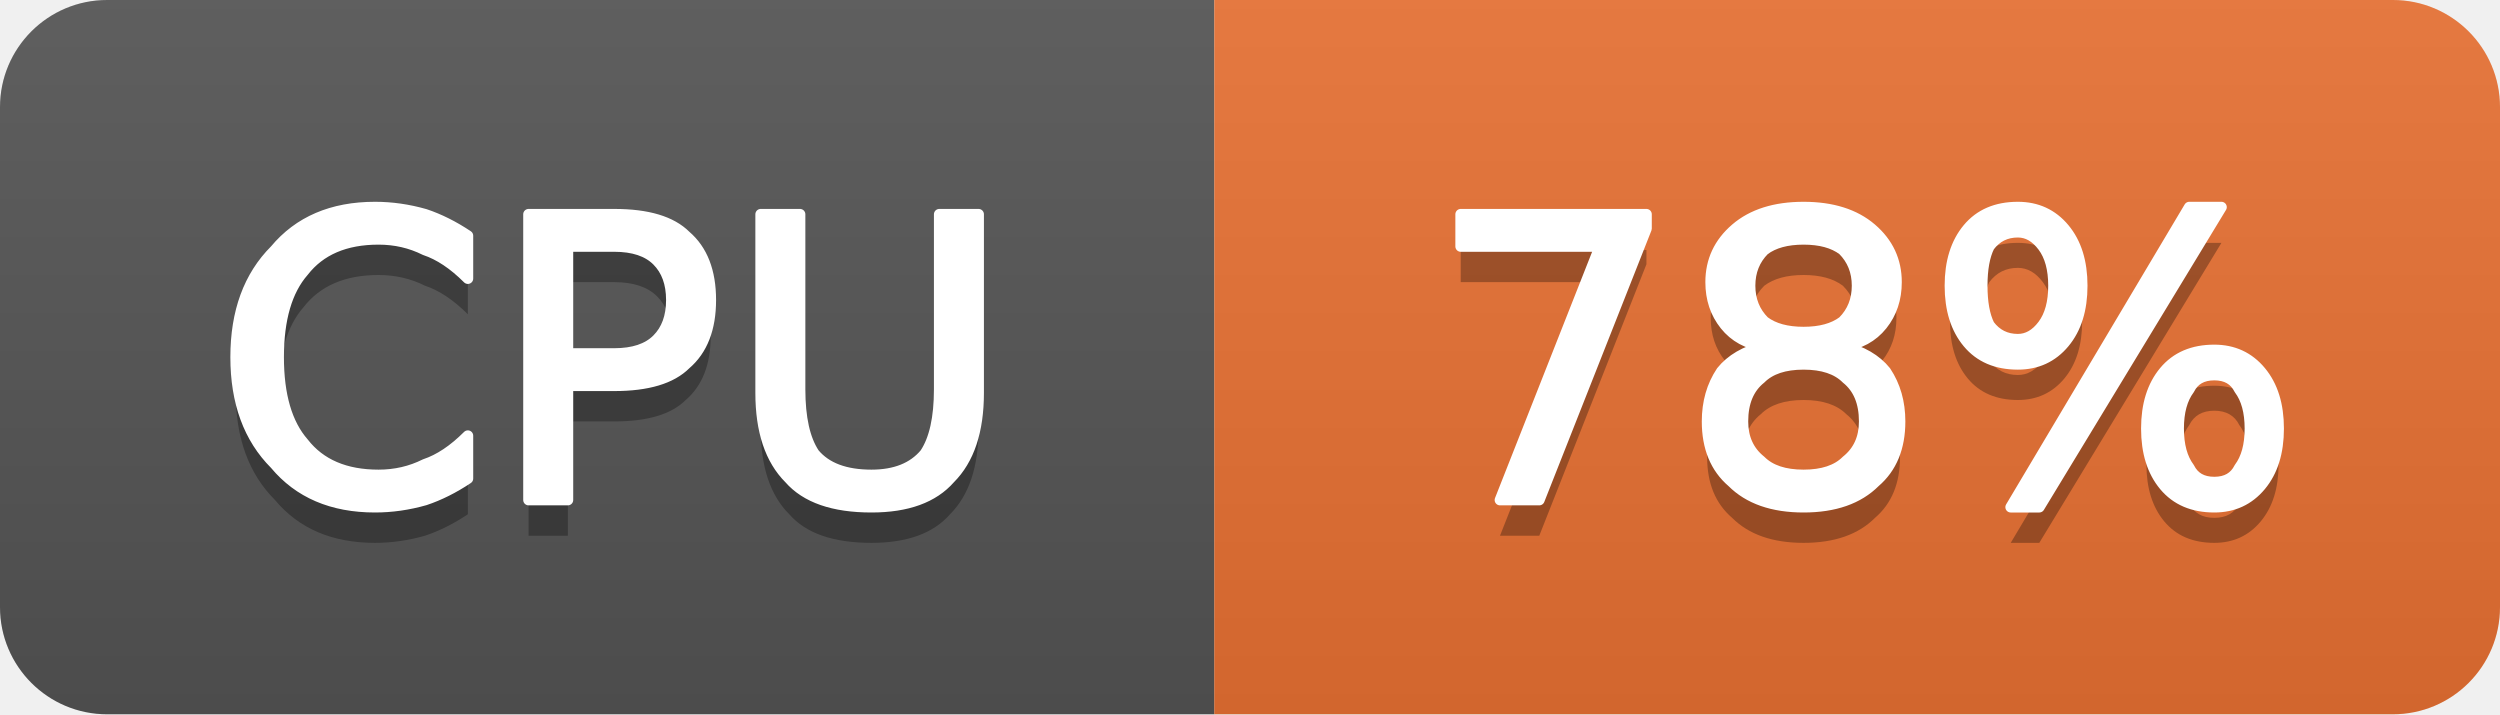
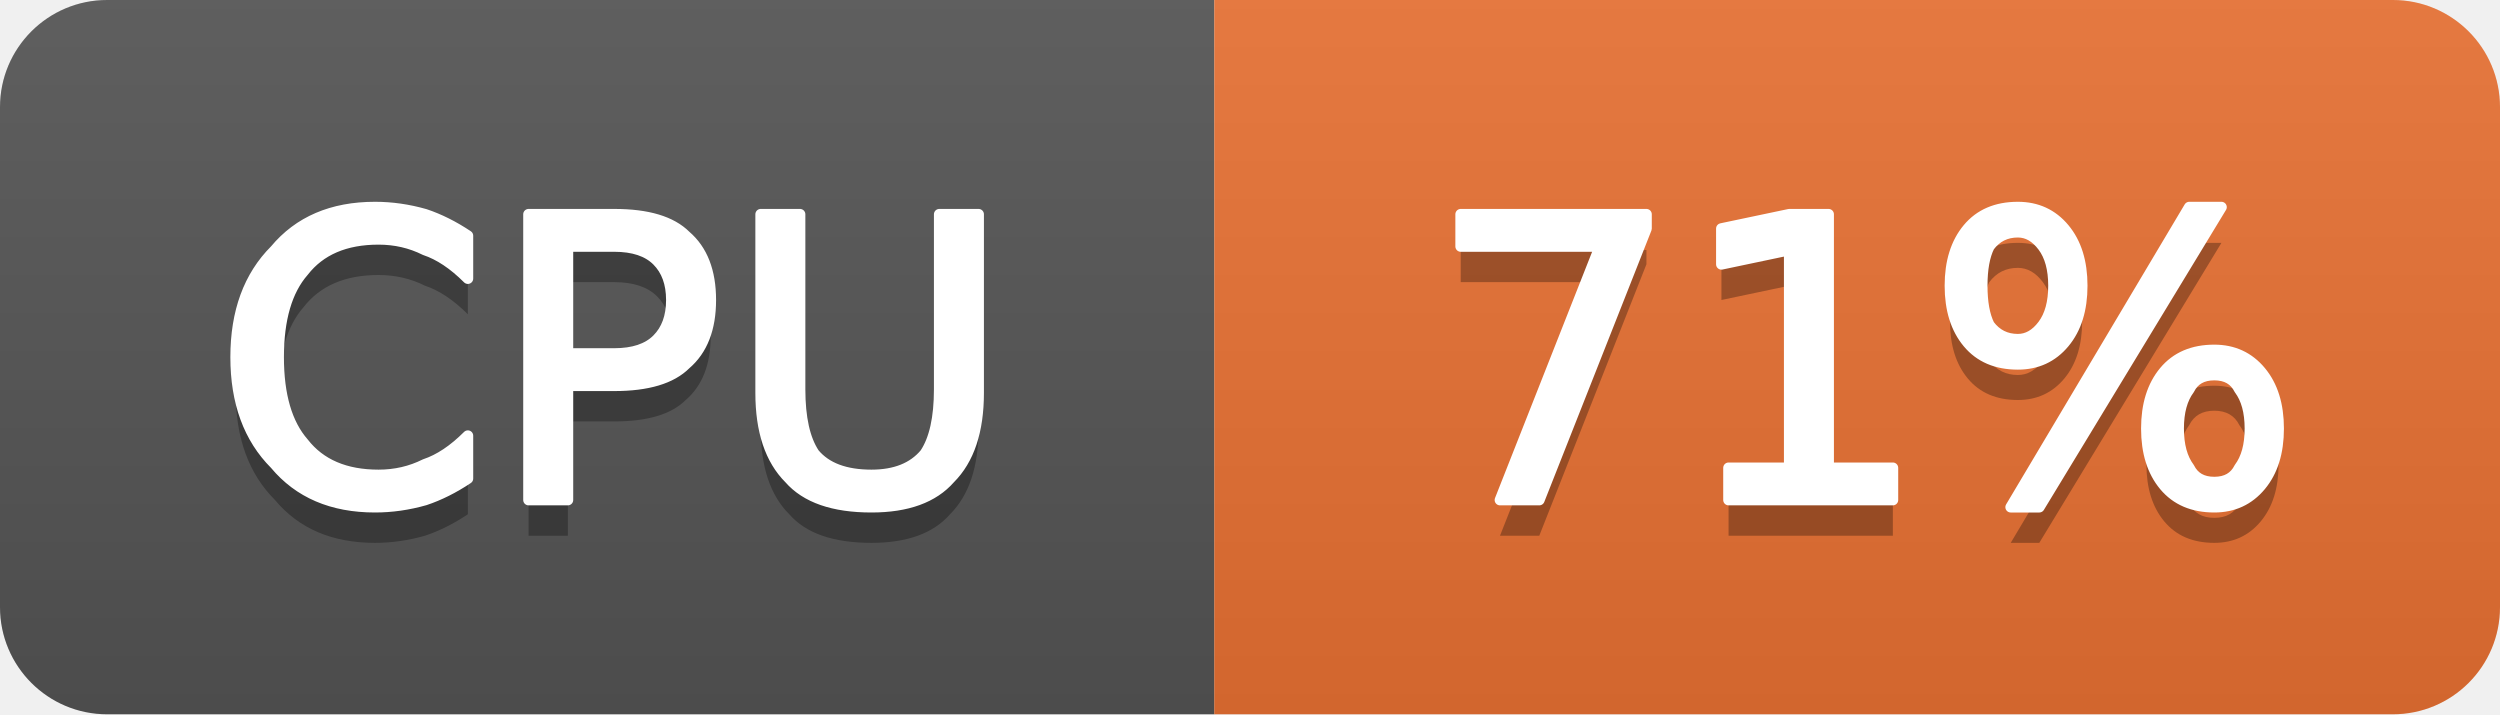
- <svg xmlns="http://www.w3.org/2000/svg" width="70" height="20" viewBox="0 0 70 20" role="img" aria-label="CPU: 78%">
+ <svg xmlns="http://www.w3.org/2000/svg" width="70" height="20" viewBox="0 0 70 20" role="img" aria-label="CPU: 71%">
  <linearGradient id="g-cluster_cpu_usage" x2="0" y2="100%">
    <stop offset="0" stop-color="#bbb" stop-opacity=".1" />
    <stop offset="1" stop-opacity=".1" />
  </linearGradient>
  <clipPath id="r-cluster_cpu_usage">
    <rect width="70" height="20" rx="3" fill="#fff" />
  </clipPath>
  <g clip-path="url(#r-cluster_cpu_usage)">
    <rect width="34" height="20" fill="#555" />
    <rect x="34" width="36" height="20" fill="#ea7233" />
    <rect width="70" height="20" fill="url(#g-cluster_cpu_usage)" />
    <path transform="translate(0 1)" fill="#010101" fill-opacity=".3" d="M13.1 6.6L13.1 7.8Q12.5 7.2 11.9 7.0Q11.3 6.7 10.6 6.7Q9.2 6.7 8.5 7.6Q7.8 8.4 7.8 10.0Q7.8 11.6 8.5 12.4Q9.2 13.3 10.6 13.3Q11.3 13.3 11.9 13.0Q12.5 12.8 13.1 12.2L13.1 13.4Q12.5 13.8 11.9 14.0Q11.2 14.2 10.5 14.2Q8.7 14.2 7.7 13.0Q6.6 11.9 6.6 10.0Q6.6 8.1 7.7 7.0Q8.7 5.8 10.5 5.8Q11.2 5.8 11.9 6.0Q12.5 6.2 13.1 6.6ZM15.9 6.9L15.9 9.9L17.2 9.9Q18.0 9.9 18.4 9.5Q18.8 9.1 18.8 8.4Q18.8 7.7 18.4 7.3Q18.0 6.9 17.2 6.9L15.9 6.9ZM14.8 6.0L17.2 6.0Q18.6 6.0 19.2 6.6Q19.9 7.2 19.9 8.4Q19.9 9.6 19.2 10.2Q18.6 10.8 17.2 10.8L15.9 10.8L15.9 14.0L14.8 14.0L14.8 6.0ZM21.3 6.0L22.4 6.0L22.4 10.9Q22.4 12.1 22.8 12.7Q23.3 13.3 24.4 13.3Q25.4 13.3 25.9 12.7Q26.3 12.1 26.3 10.9L26.3 6.0L27.4 6.0L27.4 11.0Q27.4 12.6 26.6 13.4Q25.9 14.2 24.4 14.2Q22.8 14.2 22.1 13.4Q21.3 12.6 21.3 11.0L21.3 6.0Z" />
    <path fill="#fff" stroke="#fff" stroke-width="0.3" stroke-linejoin="round" d="M13.1 6.6L13.1 7.8Q12.5 7.2 11.9 7.0Q11.3 6.7 10.6 6.7Q9.2 6.7 8.5 7.6Q7.8 8.4 7.8 10.0Q7.8 11.6 8.5 12.4Q9.2 13.3 10.6 13.3Q11.3 13.3 11.9 13.0Q12.5 12.8 13.1 12.2L13.1 13.4Q12.5 13.8 11.9 14.0Q11.2 14.2 10.5 14.2Q8.7 14.2 7.7 13.0Q6.6 11.9 6.6 10.0Q6.6 8.1 7.7 7.0Q8.7 5.8 10.5 5.8Q11.2 5.8 11.9 6.0Q12.5 6.2 13.1 6.6ZM15.9 6.9L15.9 9.9L17.2 9.9Q18.0 9.9 18.4 9.5Q18.8 9.1 18.8 8.4Q18.8 7.7 18.4 7.3Q18.0 6.9 17.2 6.9L15.9 6.9ZM14.8 6.0L17.2 6.0Q18.6 6.0 19.2 6.6Q19.9 7.2 19.9 8.4Q19.9 9.6 19.2 10.2Q18.6 10.8 17.2 10.8L15.9 10.8L15.9 14.0L14.8 14.0L14.8 6.0ZM21.3 6.0L22.4 6.0L22.4 10.9Q22.4 12.1 22.8 12.7Q23.3 13.3 24.4 13.3Q25.4 13.3 25.9 12.7Q26.3 12.1 26.3 10.9L26.3 6.0L27.4 6.0L27.4 11.0Q27.4 12.6 26.6 13.4Q25.9 14.2 24.4 14.2Q22.8 14.2 22.1 13.4Q21.3 12.6 21.3 11.0L21.3 6.0Z" />
-     <path transform="translate(0 1)" fill="#010101" fill-opacity=".3" d="M40.9 6.0L46.1 6.0L46.1 6.4L43.1 14.0L42.0 14.0L44.8 6.9L40.9 6.9L40.9 6.0ZM50.5 10.2Q49.7 10.2 49.3 10.6Q48.8 11.0 48.8 11.8Q48.8 12.5 49.3 12.9Q49.7 13.3 50.5 13.3Q51.3 13.3 51.7 12.9Q52.2 12.5 52.2 11.8Q52.2 11.0 51.7 10.6Q51.3 10.2 50.5 10.2ZM49.4 9.7Q48.7 9.6 48.3 9.1Q47.9 8.6 47.9 7.9Q47.9 7.0 48.6 6.4Q49.3 5.8 50.5 5.8Q51.7 5.8 52.4 6.4Q53.1 7.0 53.1 7.9Q53.1 8.6 52.7 9.1Q52.3 9.6 51.6 9.7Q52.4 9.9 52.8 10.4Q53.2 11.0 53.2 11.8Q53.2 12.9 52.5 13.5Q51.8 14.2 50.5 14.2Q49.2 14.2 48.5 13.5Q47.8 12.9 47.8 11.8Q47.8 11.0 48.2 10.4Q48.6 9.9 49.4 9.7ZM49.0 8.0Q49.0 8.6 49.4 9.0Q49.8 9.3 50.5 9.3Q51.2 9.3 51.6 9.0Q52.0 8.6 52.0 8.0Q52.0 7.4 51.6 7.0Q51.2 6.7 50.5 6.7Q49.8 6.7 49.4 7.0Q49.0 7.4 49.0 8.0ZM62.0 10.5Q61.5 10.5 61.3 10.9Q61.0 11.3 61.0 12.0Q61.0 12.7 61.3 13.1Q61.5 13.5 62.0 13.5Q62.5 13.5 62.7 13.1Q63.0 12.7 63.0 12.0Q63.0 11.3 62.7 10.9Q62.5 10.5 62.0 10.5ZM62.0 9.8Q62.8 9.8 63.3 10.4Q63.8 11.0 63.8 12.0Q63.8 13.0 63.3 13.6Q62.8 14.2 62.0 14.2Q61.1 14.2 60.6 13.6Q60.1 13.0 60.1 12.0Q60.1 11.0 60.6 10.4Q61.1 9.8 62.0 9.8ZM56.5 6.5Q56.0 6.5 55.7 6.9Q55.5 7.3 55.5 8.0Q55.5 8.7 55.7 9.1Q56.0 9.5 56.5 9.5Q56.9 9.5 57.2 9.1Q57.5 8.7 57.5 8.0Q57.5 7.3 57.2 6.9Q56.9 6.5 56.5 6.5ZM61.3 5.8L62.2 5.8L57.1 14.2L56.3 14.2L61.3 5.8ZM56.5 5.8Q57.3 5.8 57.8 6.4Q58.3 7.0 58.3 8.0Q58.3 9.0 57.8 9.6Q57.3 10.2 56.5 10.2Q55.6 10.2 55.1 9.6Q54.6 9.0 54.6 8.0Q54.6 7.0 55.1 6.4Q55.6 5.8 56.5 5.8Z" />
-     <path fill="#fff" stroke="#fff" stroke-width="0.3" stroke-linejoin="round" d="M40.9 6.0L46.1 6.0L46.1 6.4L43.1 14.0L42.0 14.0L44.8 6.9L40.9 6.9L40.9 6.0ZM50.5 10.2Q49.7 10.2 49.3 10.6Q48.8 11.0 48.8 11.8Q48.8 12.5 49.3 12.9Q49.7 13.3 50.5 13.3Q51.3 13.3 51.7 12.9Q52.2 12.5 52.2 11.8Q52.2 11.0 51.7 10.6Q51.3 10.2 50.5 10.2ZM49.4 9.7Q48.7 9.6 48.3 9.1Q47.9 8.6 47.9 7.9Q47.9 7.0 48.6 6.4Q49.3 5.8 50.5 5.8Q51.7 5.8 52.4 6.4Q53.1 7.0 53.1 7.9Q53.1 8.6 52.7 9.1Q52.3 9.6 51.6 9.7Q52.4 9.9 52.8 10.4Q53.2 11.0 53.2 11.8Q53.2 12.9 52.5 13.5Q51.8 14.2 50.5 14.2Q49.2 14.2 48.5 13.5Q47.8 12.9 47.8 11.8Q47.8 11.0 48.2 10.4Q48.6 9.9 49.4 9.7ZM49.0 8.0Q49.0 8.6 49.4 9.0Q49.8 9.3 50.5 9.3Q51.2 9.3 51.6 9.0Q52.0 8.6 52.0 8.0Q52.0 7.4 51.6 7.0Q51.2 6.7 50.5 6.7Q49.8 6.7 49.4 7.0Q49.0 7.4 49.0 8.0ZM62.0 10.5Q61.5 10.5 61.3 10.9Q61.0 11.3 61.0 12.0Q61.0 12.7 61.3 13.1Q61.5 13.5 62.0 13.5Q62.5 13.5 62.7 13.1Q63.0 12.7 63.0 12.0Q63.0 11.3 62.7 10.9Q62.5 10.5 62.0 10.5ZM62.0 9.8Q62.8 9.8 63.3 10.4Q63.8 11.0 63.8 12.0Q63.8 13.0 63.3 13.6Q62.8 14.2 62.0 14.2Q61.1 14.2 60.6 13.6Q60.1 13.0 60.1 12.0Q60.1 11.0 60.6 10.4Q61.1 9.8 62.0 9.8ZM56.5 6.5Q56.0 6.5 55.7 6.9Q55.5 7.3 55.5 8.0Q55.5 8.7 55.7 9.1Q56.0 9.5 56.5 9.5Q56.9 9.5 57.2 9.1Q57.5 8.7 57.5 8.0Q57.5 7.3 57.2 6.9Q56.9 6.5 56.5 6.5ZM61.3 5.8L62.2 5.8L57.1 14.2L56.3 14.2L61.3 5.8ZM56.5 5.8Q57.3 5.8 57.8 6.4Q58.3 7.0 58.3 8.0Q58.3 9.0 57.8 9.6Q57.3 10.2 56.5 10.2Q55.6 10.2 55.1 9.6Q54.6 9.0 54.6 8.0Q54.6 7.0 55.1 6.4Q55.6 5.8 56.5 5.8Z" />
+     <path transform="translate(0 1)" fill="#010101" fill-opacity=".3" d="M40.9 6.0L46.1 6.0L46.1 6.4L43.1 14.0L42.0 14.0L44.8 6.9L40.9 6.9L40.9 6.0ZM48.4 13.1L50.1 13.1L50.1 7.0L48.2 7.4L48.2 6.4L50.1 6.0L51.2 6.0L51.2 13.1L53.0 13.1L53.0 14.0L48.4 14.0L48.4 13.1ZM62.0 10.5Q61.5 10.5 61.3 10.9Q61.0 11.3 61.0 12.0Q61.0 12.7 61.3 13.1Q61.5 13.5 62.0 13.5Q62.5 13.5 62.7 13.1Q63.0 12.7 63.0 12.0Q63.0 11.3 62.7 10.9Q62.5 10.5 62.0 10.5ZM62.0 9.8Q62.8 9.8 63.3 10.4Q63.8 11.0 63.8 12.0Q63.8 13.0 63.3 13.6Q62.8 14.2 62.0 14.2Q61.1 14.2 60.6 13.6Q60.1 13.0 60.1 12.0Q60.1 11.0 60.6 10.4Q61.1 9.8 62.0 9.8ZM56.5 6.5Q56.0 6.5 55.7 6.9Q55.5 7.3 55.5 8.0Q55.5 8.7 55.7 9.1Q56.0 9.5 56.5 9.5Q56.9 9.5 57.2 9.1Q57.5 8.7 57.5 8.0Q57.5 7.3 57.2 6.9Q56.9 6.5 56.5 6.5ZM61.3 5.8L62.2 5.8L57.1 14.2L56.3 14.2L61.3 5.8ZM56.5 5.8Q57.3 5.8 57.8 6.4Q58.3 7.0 58.3 8.0Q58.3 9.0 57.8 9.6Q57.3 10.2 56.5 10.2Q55.6 10.2 55.1 9.6Q54.6 9.0 54.6 8.0Q54.6 7.0 55.1 6.4Q55.6 5.8 56.5 5.8Z" />
+     <path fill="#fff" stroke="#fff" stroke-width="0.3" stroke-linejoin="round" d="M40.9 6.0L46.1 6.0L46.1 6.4L43.1 14.0L42.0 14.0L44.8 6.9L40.9 6.9L40.9 6.0ZM48.4 13.1L50.1 13.1L50.1 7.0L48.2 7.4L48.2 6.4L50.1 6.0L51.2 6.0L51.2 13.1L53.0 13.1L53.0 14.0L48.4 14.0L48.4 13.1ZM62.0 10.5Q61.5 10.5 61.3 10.9Q61.0 11.3 61.0 12.0Q61.0 12.7 61.3 13.1Q61.5 13.5 62.0 13.5Q62.5 13.5 62.7 13.1Q63.0 12.7 63.0 12.0Q63.0 11.3 62.7 10.9Q62.5 10.5 62.0 10.5ZM62.0 9.8Q62.8 9.8 63.3 10.4Q63.8 11.0 63.8 12.0Q63.8 13.0 63.3 13.6Q62.8 14.2 62.0 14.2Q61.1 14.2 60.6 13.6Q60.1 13.0 60.1 12.0Q60.1 11.0 60.6 10.4Q61.1 9.8 62.0 9.8ZM56.5 6.5Q56.0 6.5 55.7 6.9Q55.5 7.3 55.5 8.0Q55.5 8.7 55.7 9.1Q56.0 9.5 56.5 9.5Q56.9 9.5 57.2 9.1Q57.5 8.7 57.5 8.0Q57.5 7.3 57.2 6.9Q56.9 6.5 56.5 6.5ZM61.3 5.8L62.2 5.8L57.1 14.2L56.3 14.2L61.3 5.8ZM56.5 5.8Q57.3 5.8 57.8 6.4Q58.3 7.0 58.3 8.0Q58.3 9.0 57.8 9.6Q57.3 10.2 56.5 10.2Q55.6 10.2 55.1 9.6Q54.6 9.0 54.6 8.0Q54.6 7.0 55.1 6.4Q55.6 5.8 56.5 5.8Z" />
  </g>
</svg>
